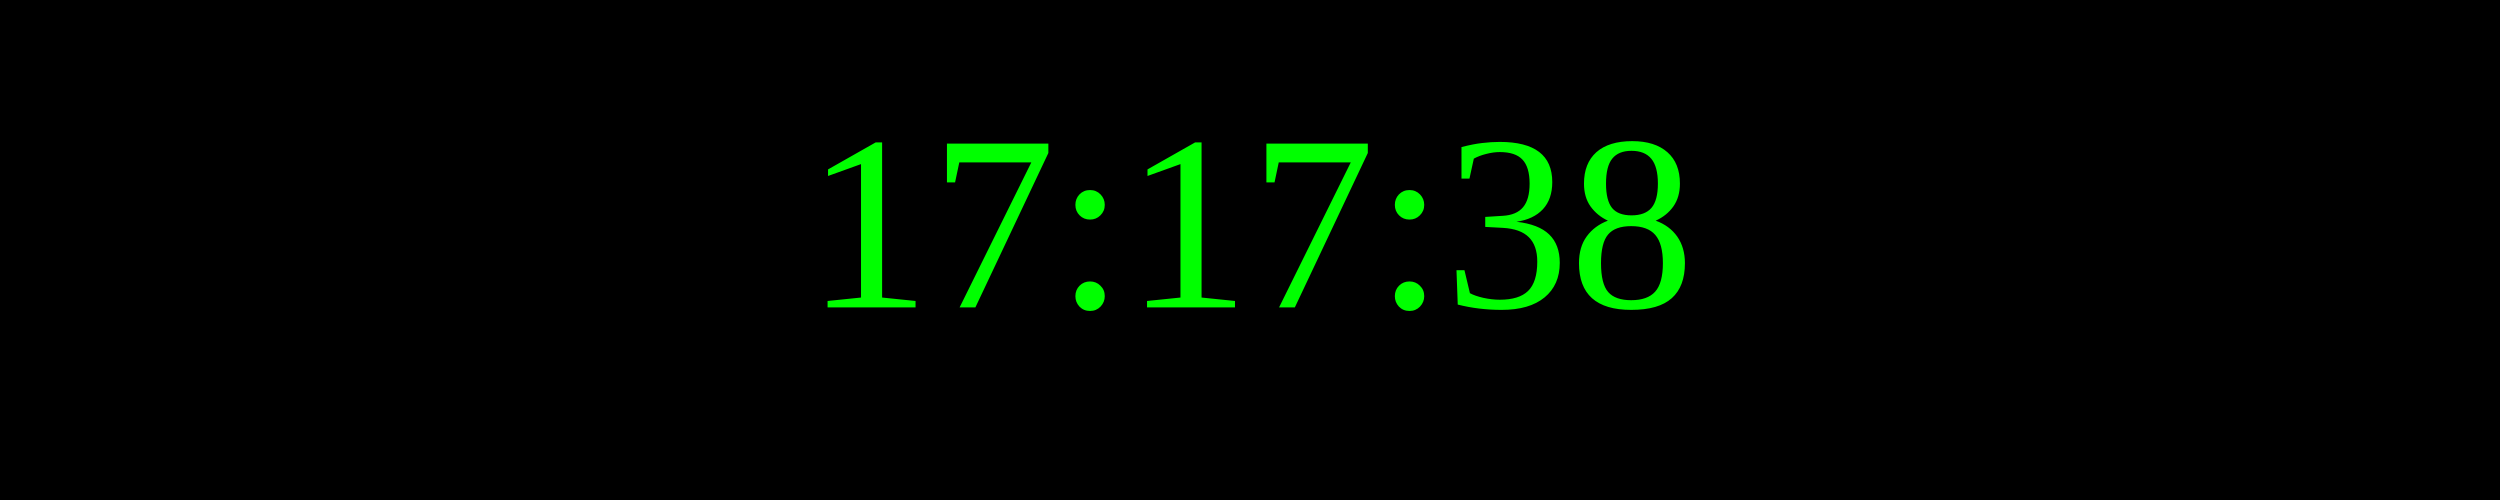
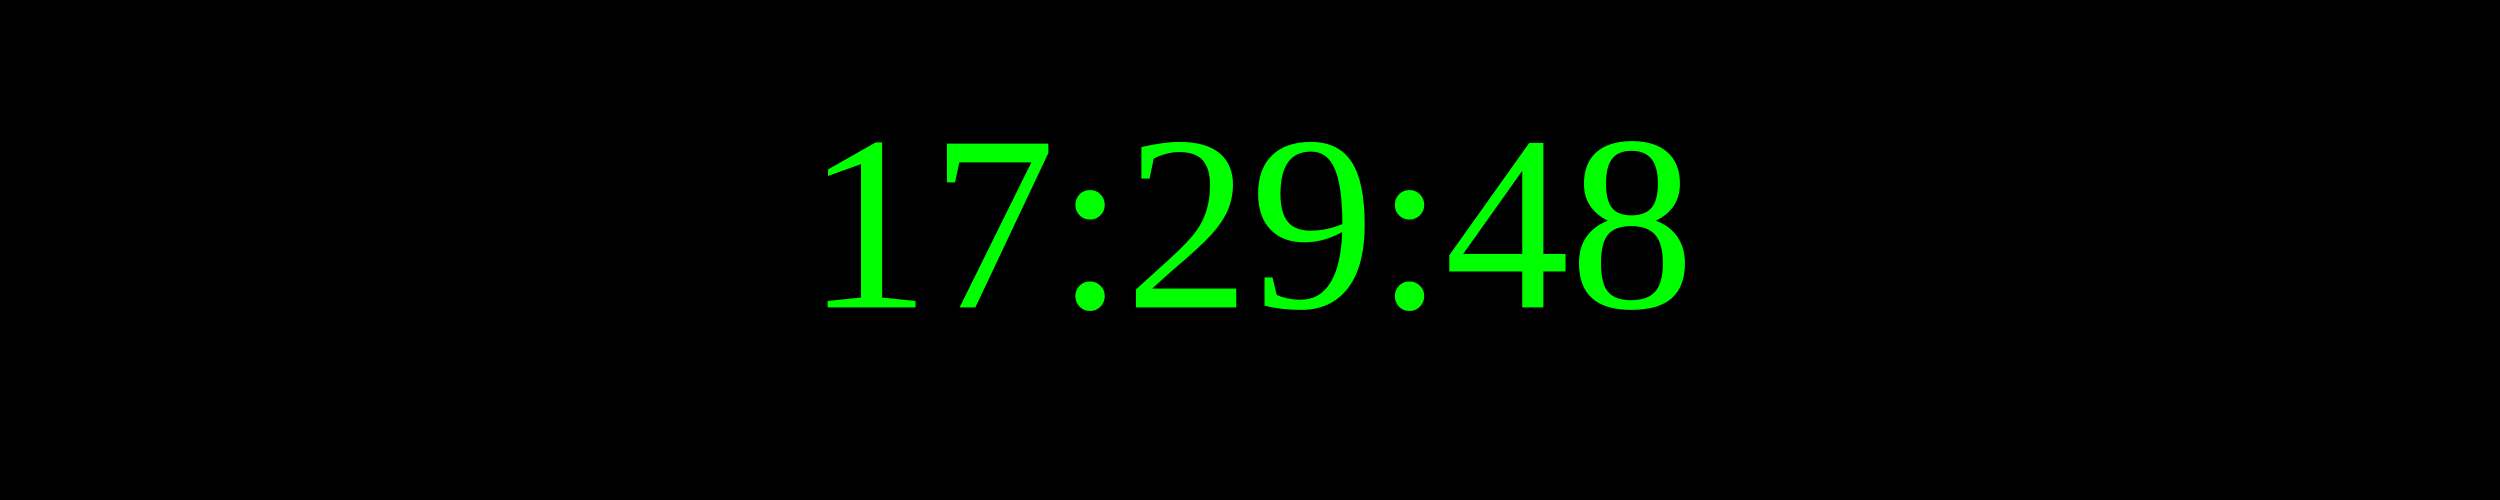
<svg xmlns="http://www.w3.org/2000/svg" width="250" height="50">
  <rect width="100%" height="100%" fill="black" />
  <text x="50%" y="50%" font-size="25" fill="lime" text-anchor="middle" dominant-baseline="middle">
- 17:17:38
+ 17:29:48
</text>
</svg>
